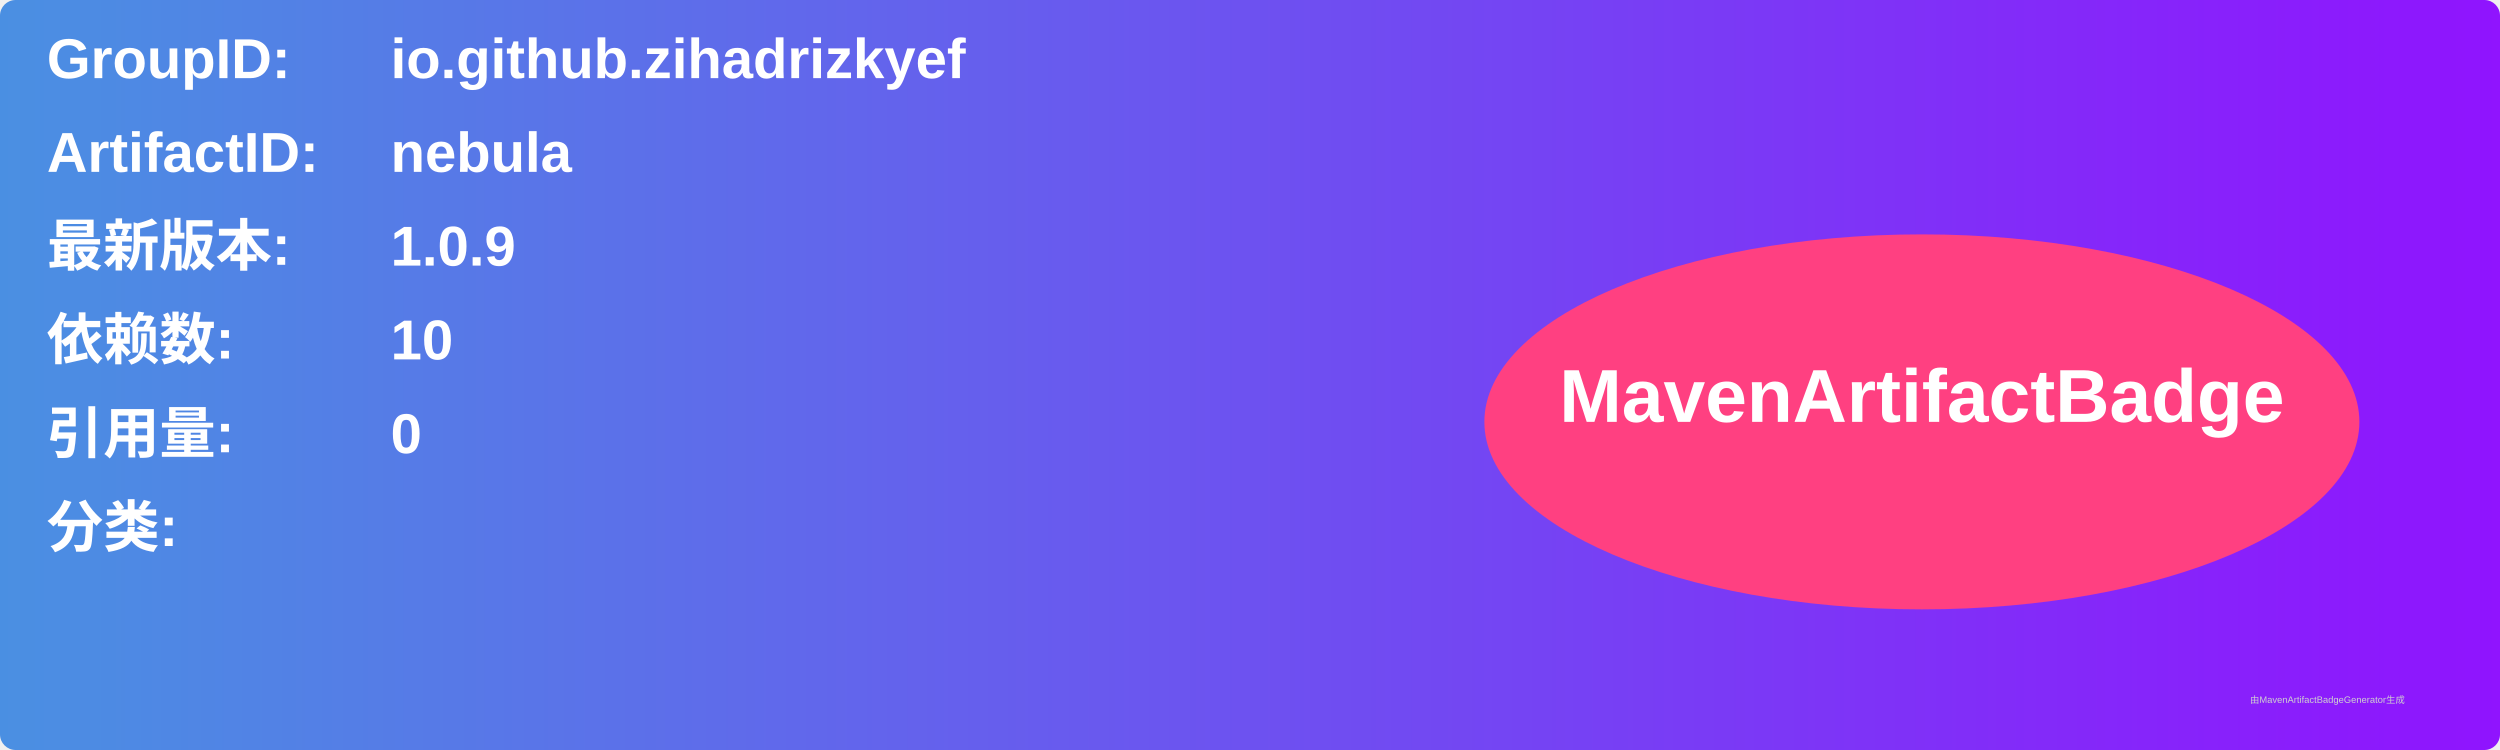
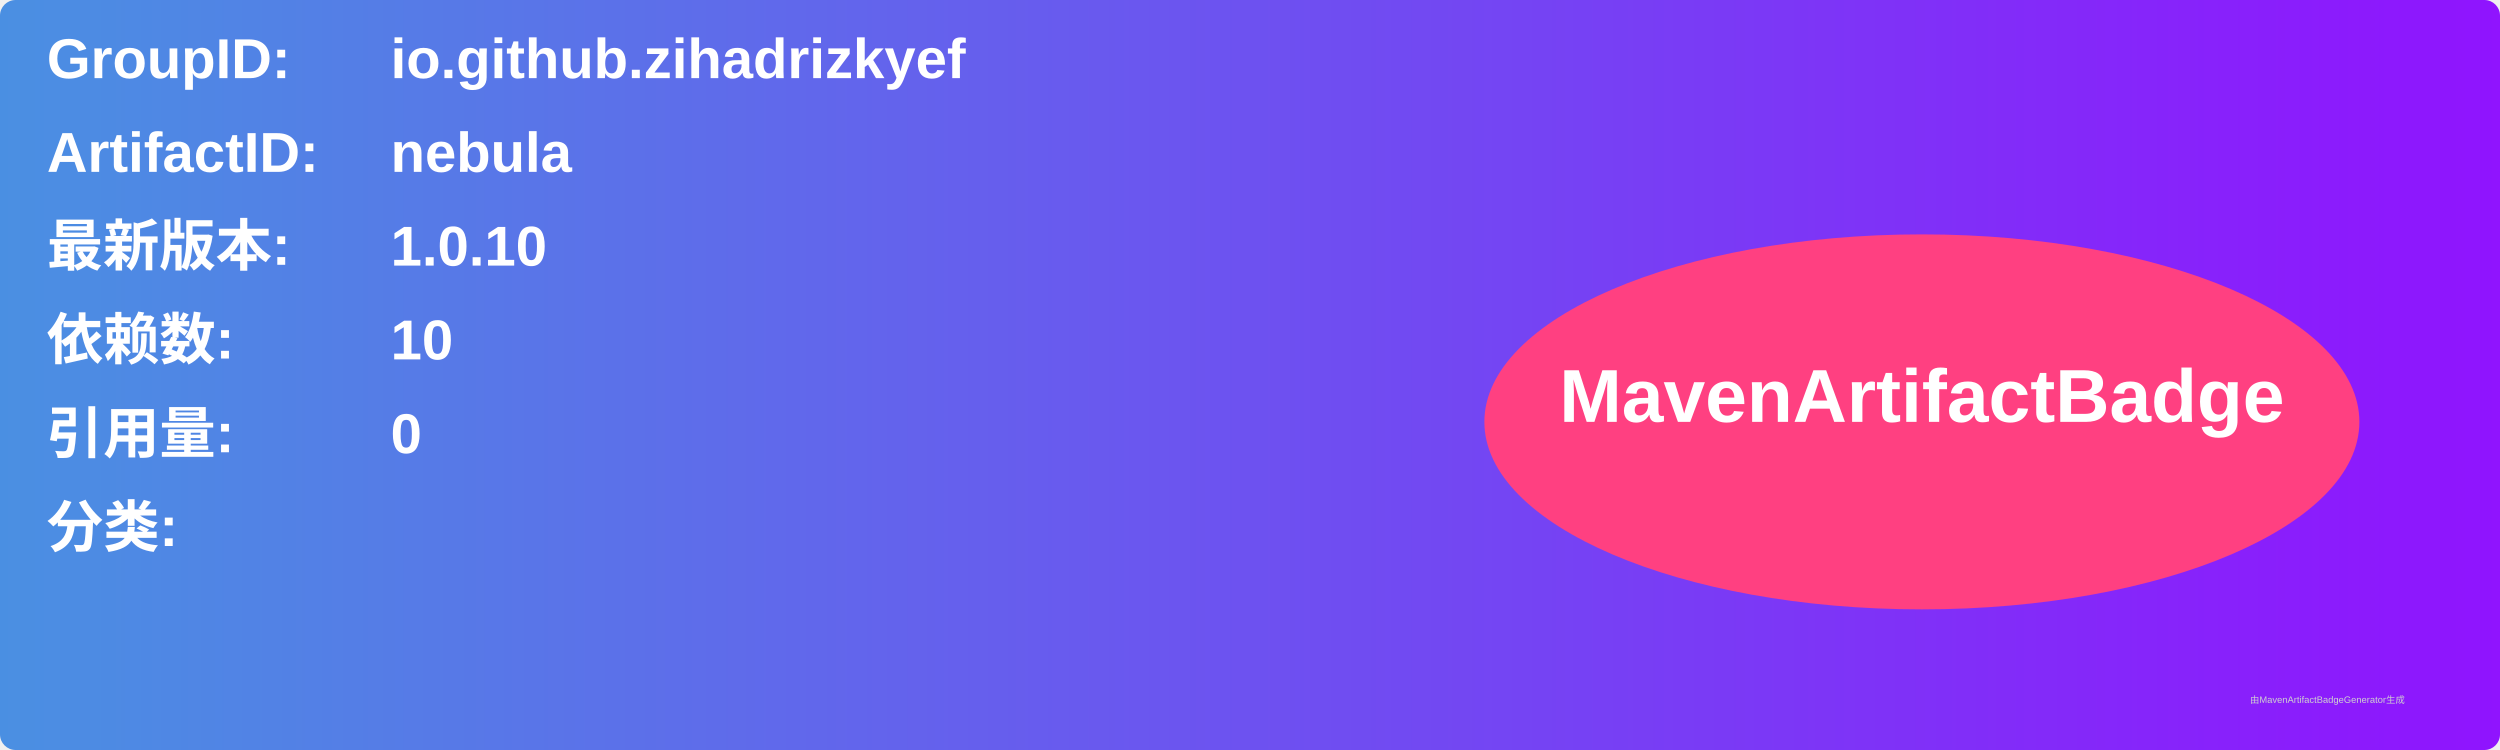
<svg xmlns="http://www.w3.org/2000/svg" width="800" height="240" viewBox="0 0 800 240">
  <linearGradient id="grad" x1="0%" y1="0%" x2="100%" y2="0%">
    <stop offset="0%" stop-color="#4a90e2" />
    <stop offset="100%" stop-color="#9013fe" />
  </linearGradient>
  <rect width="100%" height="100%" rx="5" ry="5" fill="url(#grad)" />
  <g transform="translate(15, 15)">
    <text x="0" y="10" font-family="Arial" font-size="18" fill="white" font-weight="bold" width="260">GroupID:</text>
    <text x="110" y="10" font-family="Arial" font-size="18" fill="white" font-weight="bold" width="460">io.github.zihadrizkyef</text>
    <text x="0" y="40" font-family="Arial" font-size="18" fill="white" font-weight="bold" width="260">ArtifactID:</text>
    <text x="110" y="40" font-family="Arial" font-size="18" fill="white" font-weight="bold" width="460">nebula</text>
    <text x="0" y="70" font-family="Arial" font-size="18" fill="white" font-weight="bold">最新版本:</text>
    <text x="110" y="70" font-family="Arial" font-size="18" fill="white" font-weight="bold">
-       <tspan font-weight="bold">1.0.9</tspan>
+       <tspan font-weight="bold">1.0.10</tspan>
    </text>
    <text x="0" y="100" font-family="Arial" font-size="18" fill="white" font-weight="bold">依赖数: </text>
    <text x="110" y="100" font-family="Arial" font-size="18" fill="white">
      <tspan font-weight="bold">10</tspan>
    </text>
    <text x="0" y="130" font-family="Arial" font-size="18" fill="white" font-weight="bold">引用量: </text>
    <text x="110" y="130" font-family="Arial" font-size="18" fill="white">
      <tspan font-weight="bold">0</tspan>
    </text>
    <text x="0" y="160" font-family="Arial" font-size="18" fill="white" font-weight="bold">分类:</text>
    <text x="10" y="190" font-family="Arial" font-size="10" fill="white">
      <tspan font-weight="bold" />
    </text>
    <ellipse cx="600" cy="120" rx="140" ry="60" fill="#ff4081" />
    <text x="600" y="120" text-anchor="middle" font-family="Arial" font-size="24" fill="white" font-weight="bold">MavenArtifactBadge</text>
  </g>
  <text x="720" y="225" font-family="Arial" font-size="3" fill="#d0d0d0">由MavenArtifactBadgeGenerator生成</text>
</svg>
